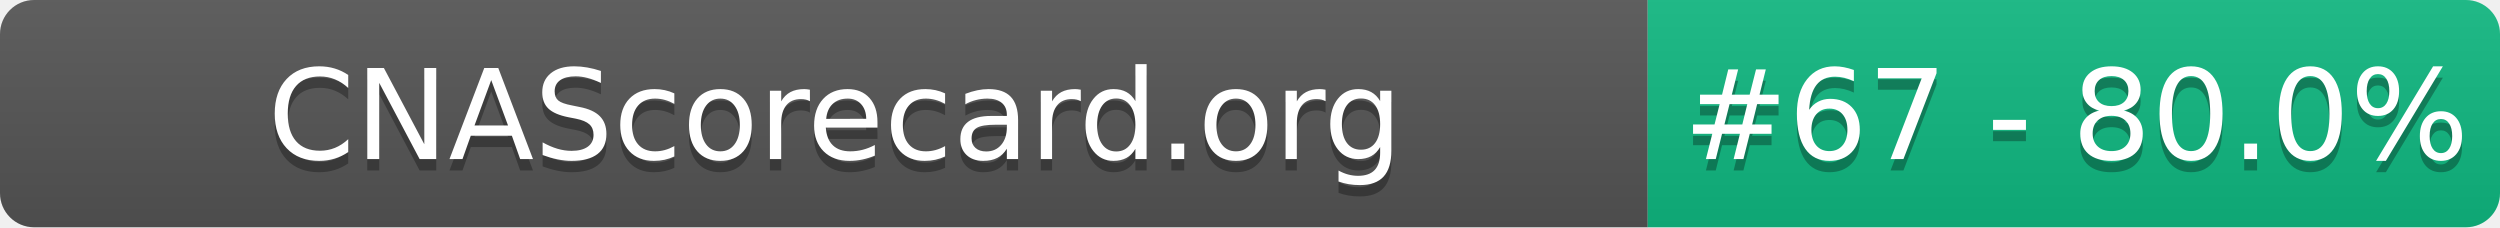
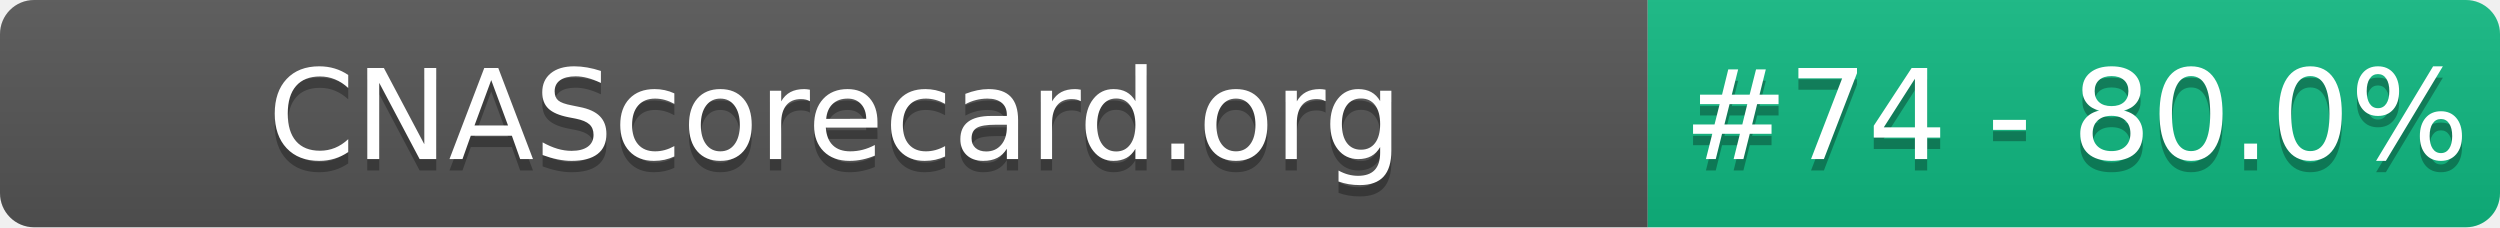
- <svg xmlns="http://www.w3.org/2000/svg" width="220" height="20" role="img" aria-label="CNAScorecard.org: #67 - 80.0%">
+ <svg xmlns="http://www.w3.org/2000/svg" width="220" height="20" role="img" aria-label="CNAScorecard.org: #74 - 80.0%">
  <linearGradient id="s" x2="0" y2="100%">
    <stop offset="0" stop-color="#bbb" stop-opacity=".1" />
    <stop offset="1" stop-opacity=".1" />
  </linearGradient>
  <clipPath id="r">
    <rect width="220" height="20" rx="3" fill="#fff" />
  </clipPath>
  <g clip-path="url(#r)">
    <rect width="145" height="20" fill="#555" />
    <rect x="145" width="75" height="20" fill="#10B981" />
    <rect width="220" height="20" fill="url(#s)" />
  </g>
  <g fill="#fff" text-anchor="middle" font-family="Verdana,Geneva,DejaVu Sans,sans-serif" text-rendering="geometricPrecision" font-size="110">
    <text aria-hidden="true" x="735" y="150" fill="#010101" fill-opacity=".3" transform="scale(.1)" textLength="1350">CNAScorecard.org</text>
    <text x="735" y="140" transform="scale(.1)" fill="#fff" textLength="1350">CNAScorecard.org</text>
-     <text aria-hidden="true" x="1827" y="150" fill="#010101" fill-opacity=".3" transform="scale(.1)" textLength="605">#67 - 80.0%</text>
-     <text x="1827" y="140" transform="scale(.1)" fill="#fff" textLength="605">#67 - 80.0%</text>
+     <text aria-hidden="true" x="1827" y="150" fill="#010101" fill-opacity=".3" transform="scale(.1)" textLength="605">#74 - 80.0%</text>
+     <text x="1827" y="140" transform="scale(.1)" fill="#fff" textLength="605">#74 - 80.0%</text>
  </g>
</svg>
